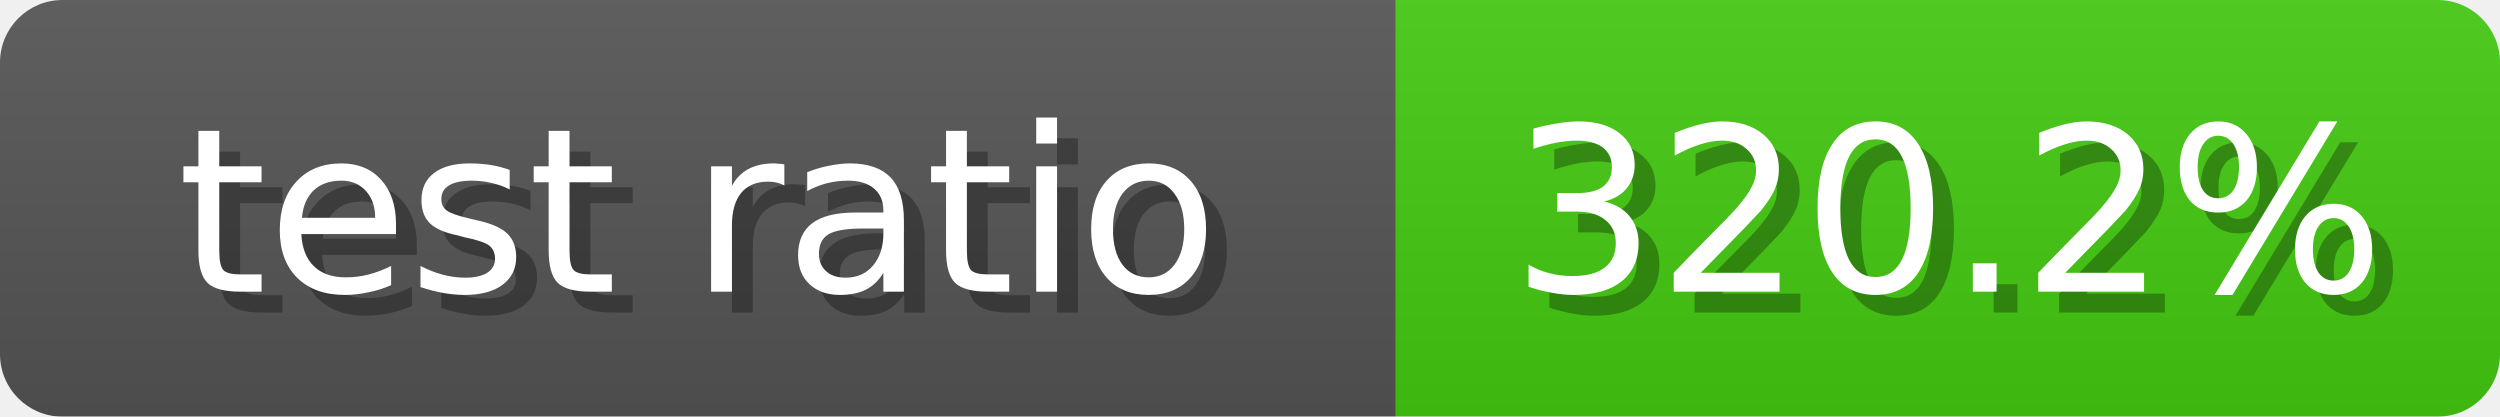
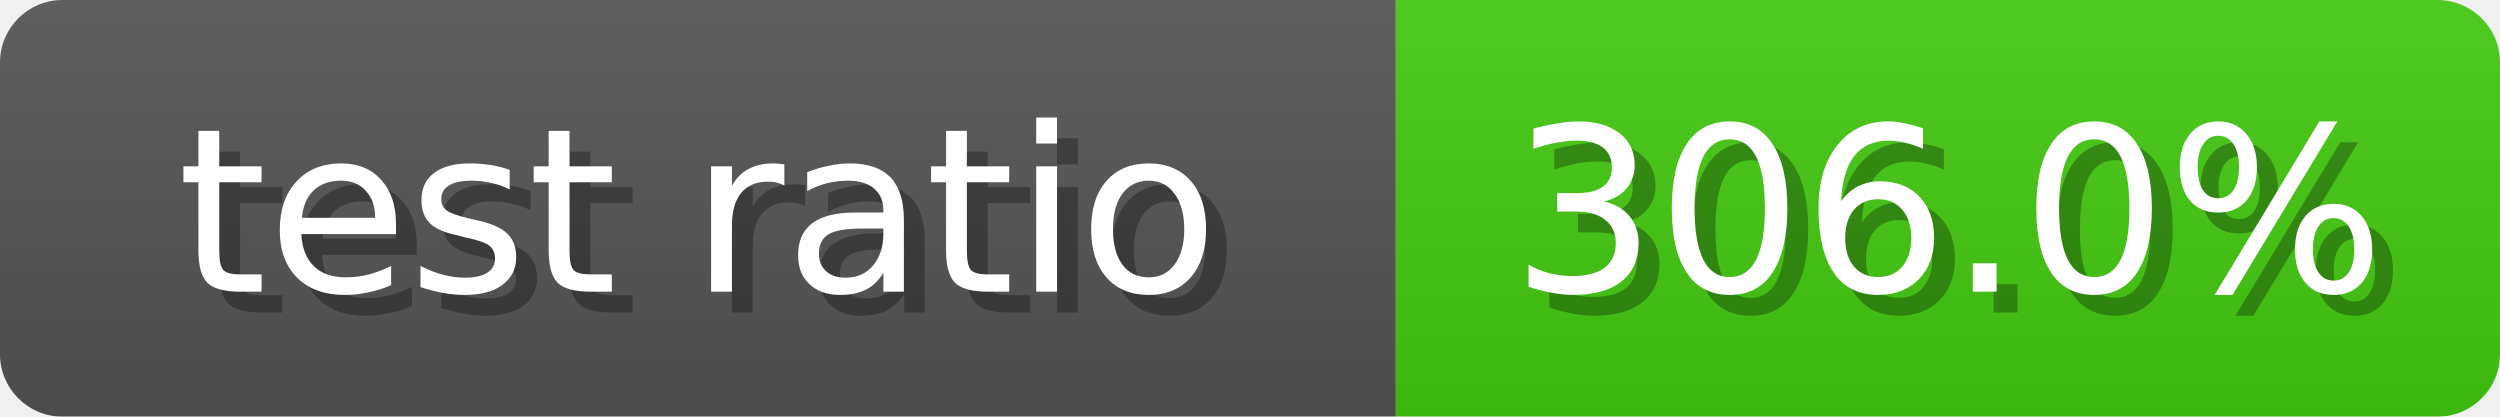
<svg xmlns="http://www.w3.org/2000/svg" width="120" height="20">
  <linearGradient id="b" x2="0" y2="100%">
    <stop offset="0" stop-color="#bbb" stop-opacity=".1" />
    <stop offset="1" stop-opacity=".1" />
  </linearGradient>
  <mask id="anybadge_10">
    <rect width="120" height="20" rx="3" fill="#fff" />
  </mask>
  <g mask="url(#anybadge_10)">
    <path fill="#555" d="M0 0h67v20H0z" />
    <path fill="#4C1" d="M67 0h53v20H67z" />
    <path fill="url(#b)" d="M0 0h120v20H0z" />
  </g>
  <g fill="#fff" text-anchor="middle" font-family="DejaVu Sans,Verdana,Geneva,sans-serif" font-size="11">
    <text x="34.5" y="15" fill="#010101" fill-opacity=".3">test ratio</text>
    <text x="33.5" y="14">test ratio</text>
  </g>
  <g fill="#fff" text-anchor="middle" font-family="DejaVu Sans,Verdana,Geneva,sans-serif" font-size="11">
-     <text x="94.5" y="15" fill="#010101" fill-opacity=".3">320.2%</text>
-     <text x="93.5" y="14">320.2%</text>
+     <text x="94.5" y="15" fill="#010101" fill-opacity=".3">306.0%</text>
+     <text x="93.5" y="14">306.0%</text>
  </g>
</svg>
